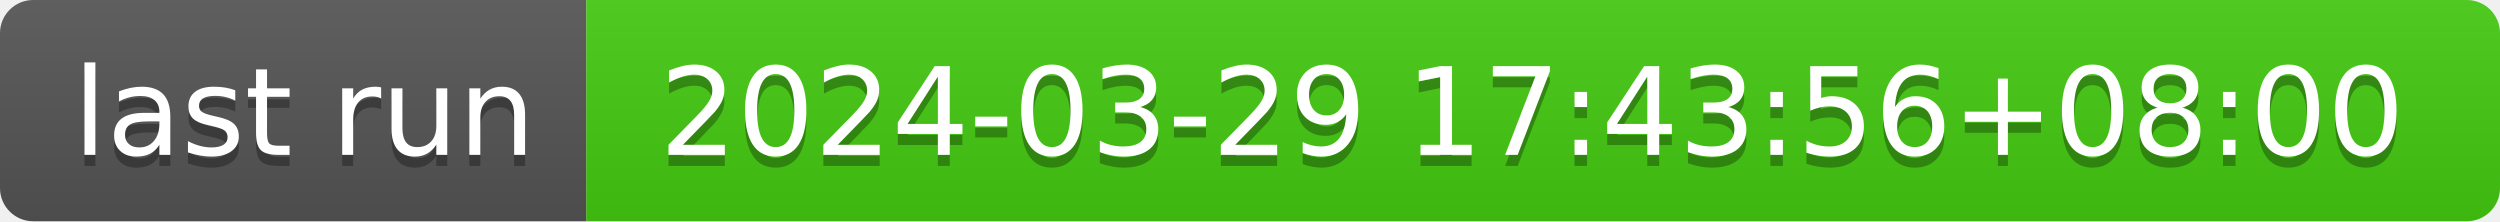
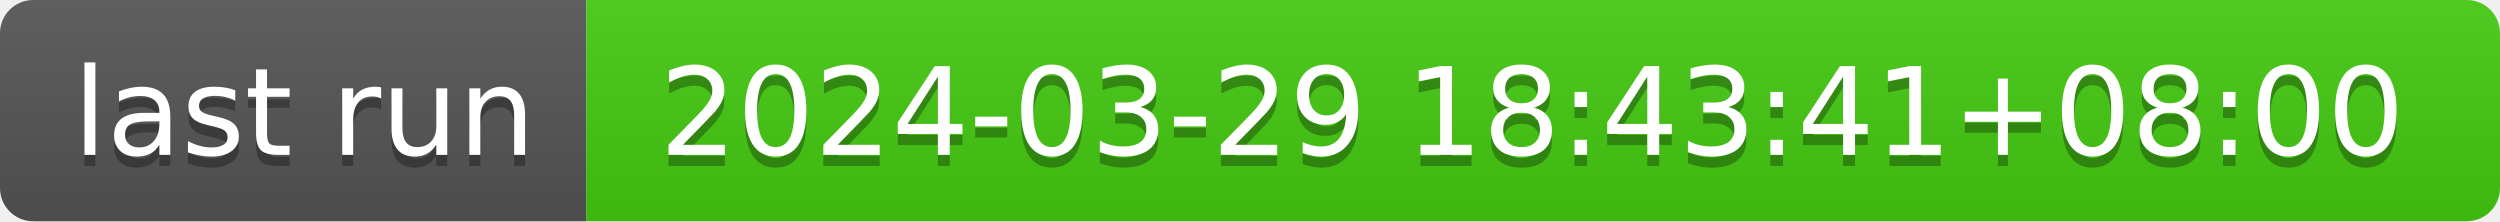
- <svg xmlns="http://www.w3.org/2000/svg" width="226" height="20" role="img" aria-label="last run: 2024-03-29 17:43:56+08:00">
+ <svg xmlns="http://www.w3.org/2000/svg" width="226" height="20" role="img" aria-label="last run: 2024-03-29 18:43:41+08:00">
  <linearGradient id="s" x2="0" y2="100%">
    <stop offset="0" stop-color="#bbb" stop-opacity=".1" />
    <stop offset="1" stop-opacity=".1" />
  </linearGradient>
  <clipPath id="r">
    <rect width="226" height="20" rx="3" fill="#fff" />
  </clipPath>
  <g clip-path="url(#r)">
    <rect width="53" height="20" fill="#555" />
    <rect x="53" width="173" height="20" fill="#4c1" />
    <rect width="226" height="20" fill="url(#s)" />
  </g>
  <g fill="#fff" text-anchor="middle" font-family="Verdana,Geneva,DejaVu Sans,sans-serif" text-rendering="geometricPrecision" font-size="110">
    <text aria-hidden="true" x="275" y="150" fill="#010101" fill-opacity=".3" transform="scale(.1)" textLength="430">last run</text>
    <text x="275" y="140" transform="scale(.1)" fill="#fff" textLength="430">last run</text>
-     <text aria-hidden="true" x="1385" y="150" fill="#010101" fill-opacity=".3" transform="scale(.1)" textLength="1630">2024-03-29 17:43:56+08:00</text>
-     <text x="1385" y="140" transform="scale(.1)" fill="#fff" textLength="1630">2024-03-29 17:43:56+08:00</text>
+     <text aria-hidden="true" x="1385" y="150" fill="#010101" fill-opacity=".3" transform="scale(.1)" textLength="1630">2024-03-29 18:43:41+08:00</text>
+     <text x="1385" y="140" transform="scale(.1)" fill="#fff" textLength="1630">2024-03-29 18:43:41+08:00</text>
  </g>
</svg>
